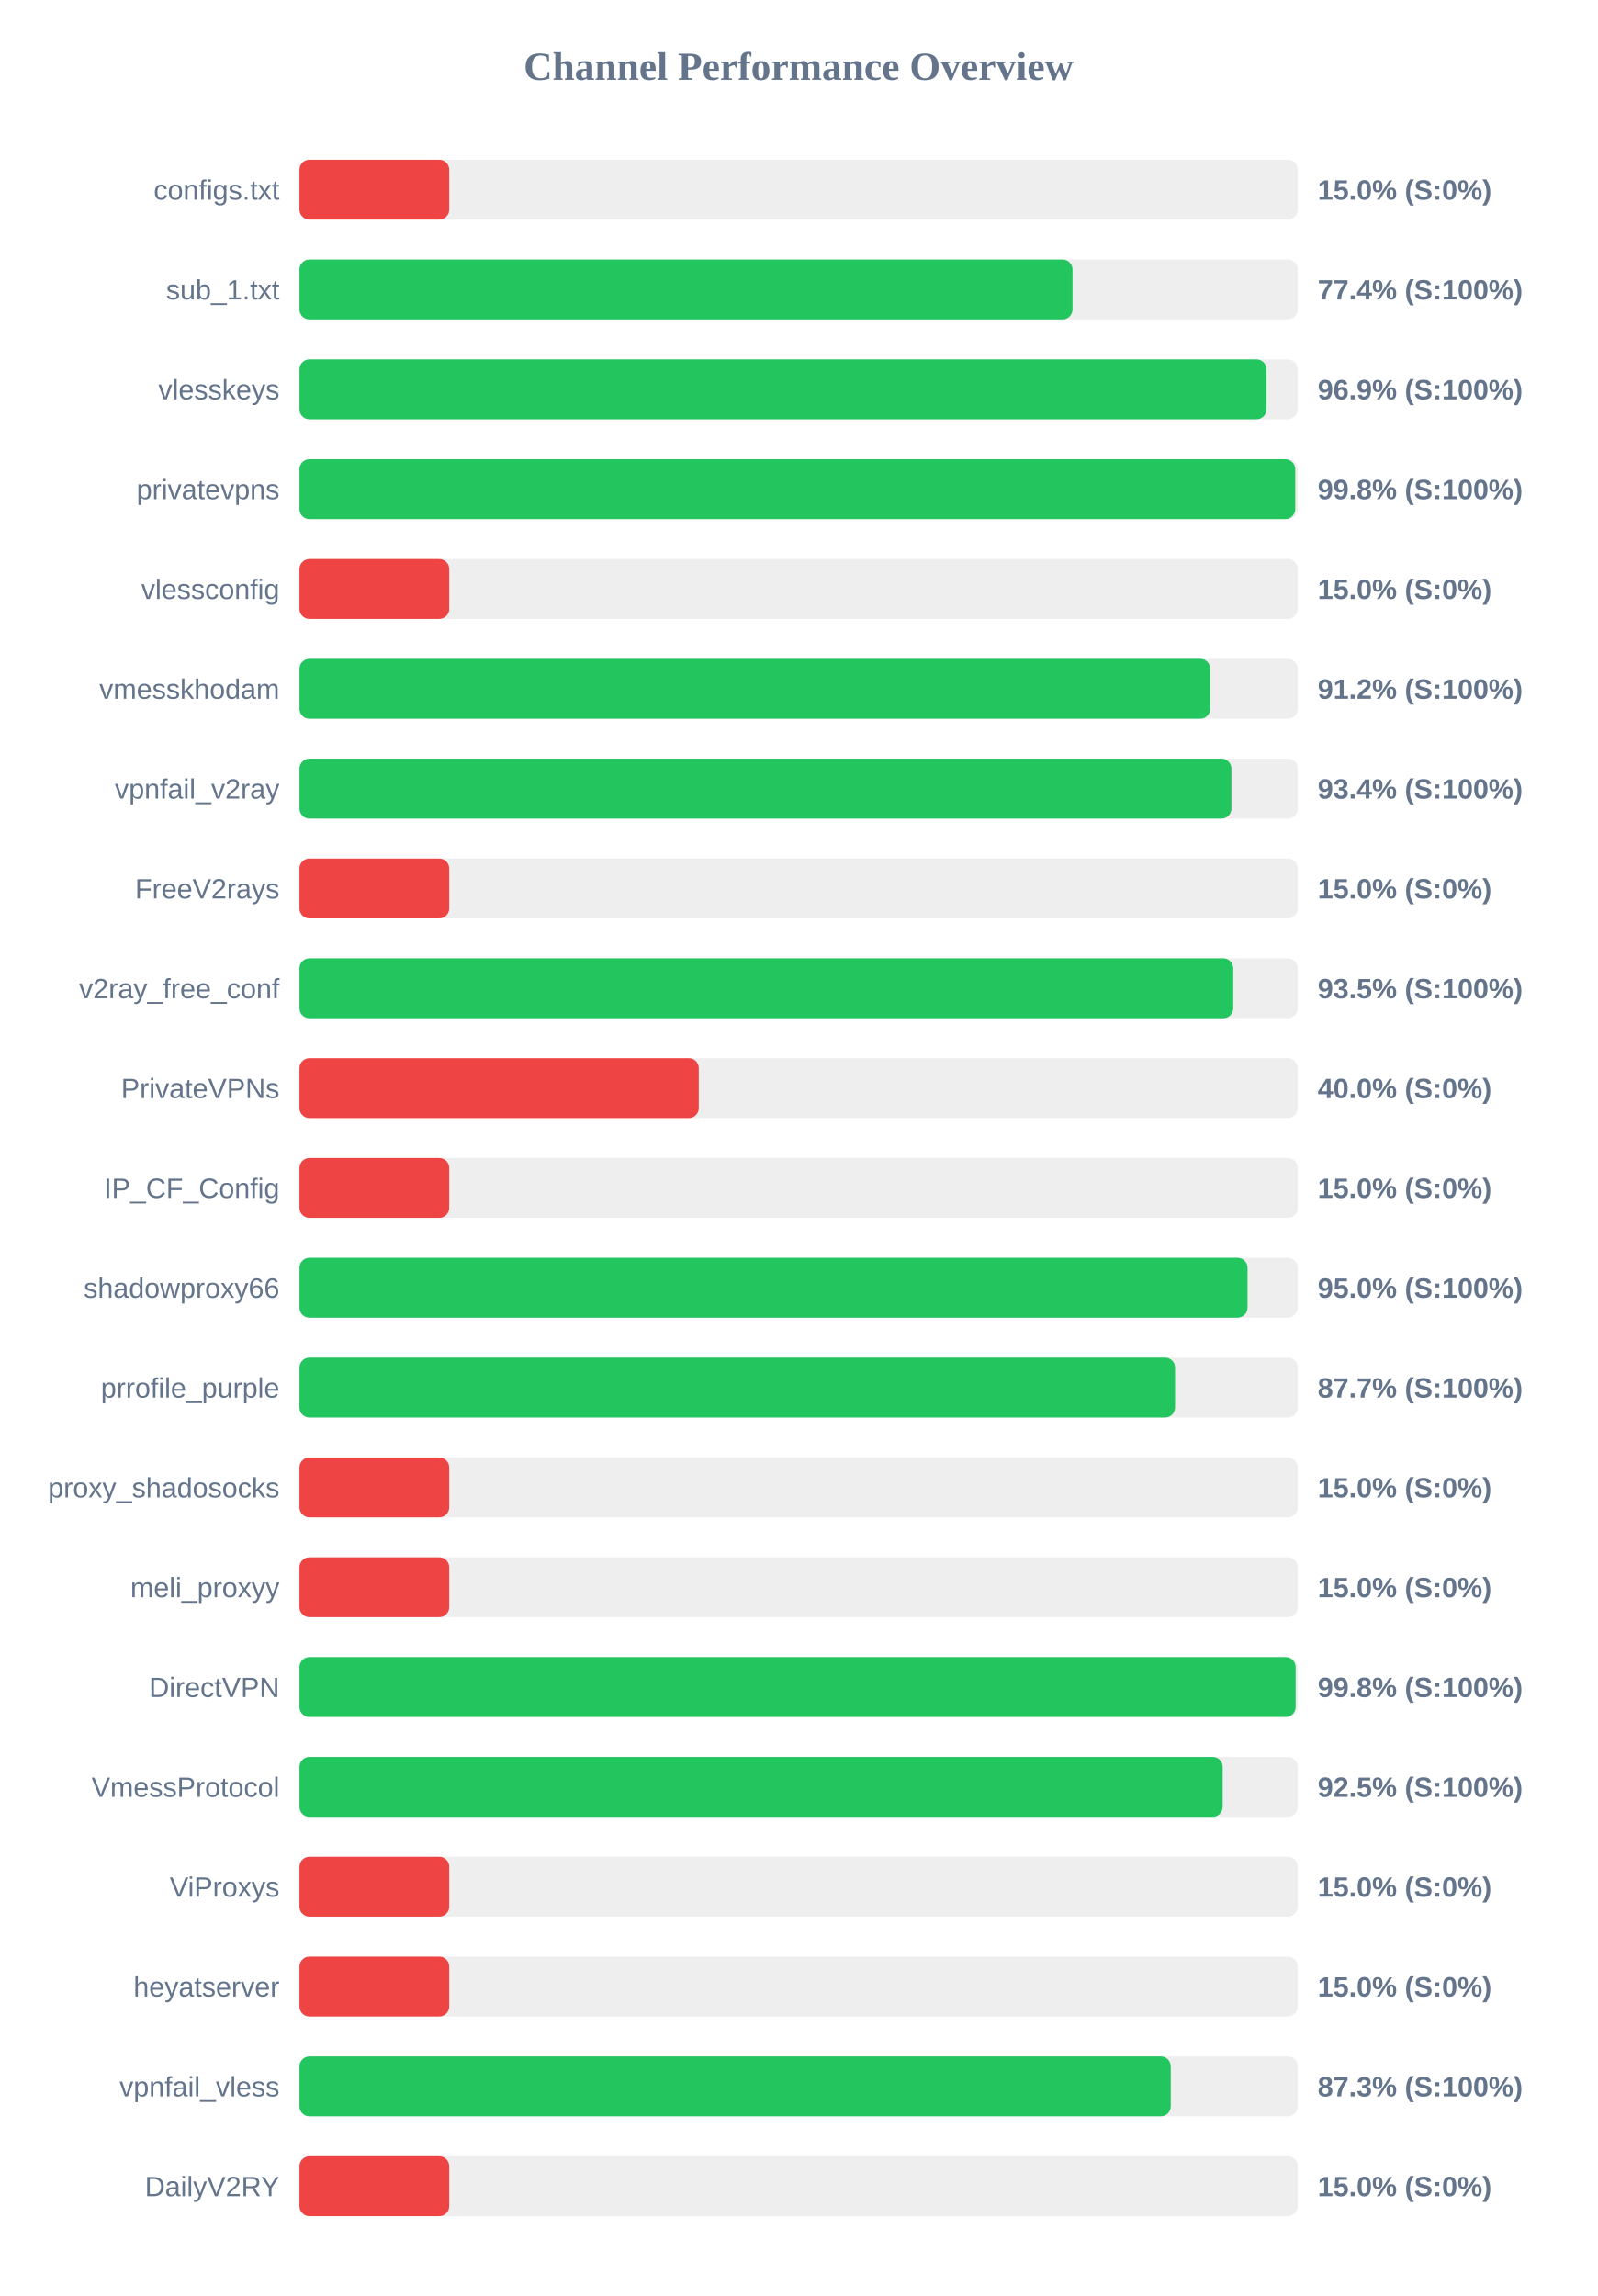
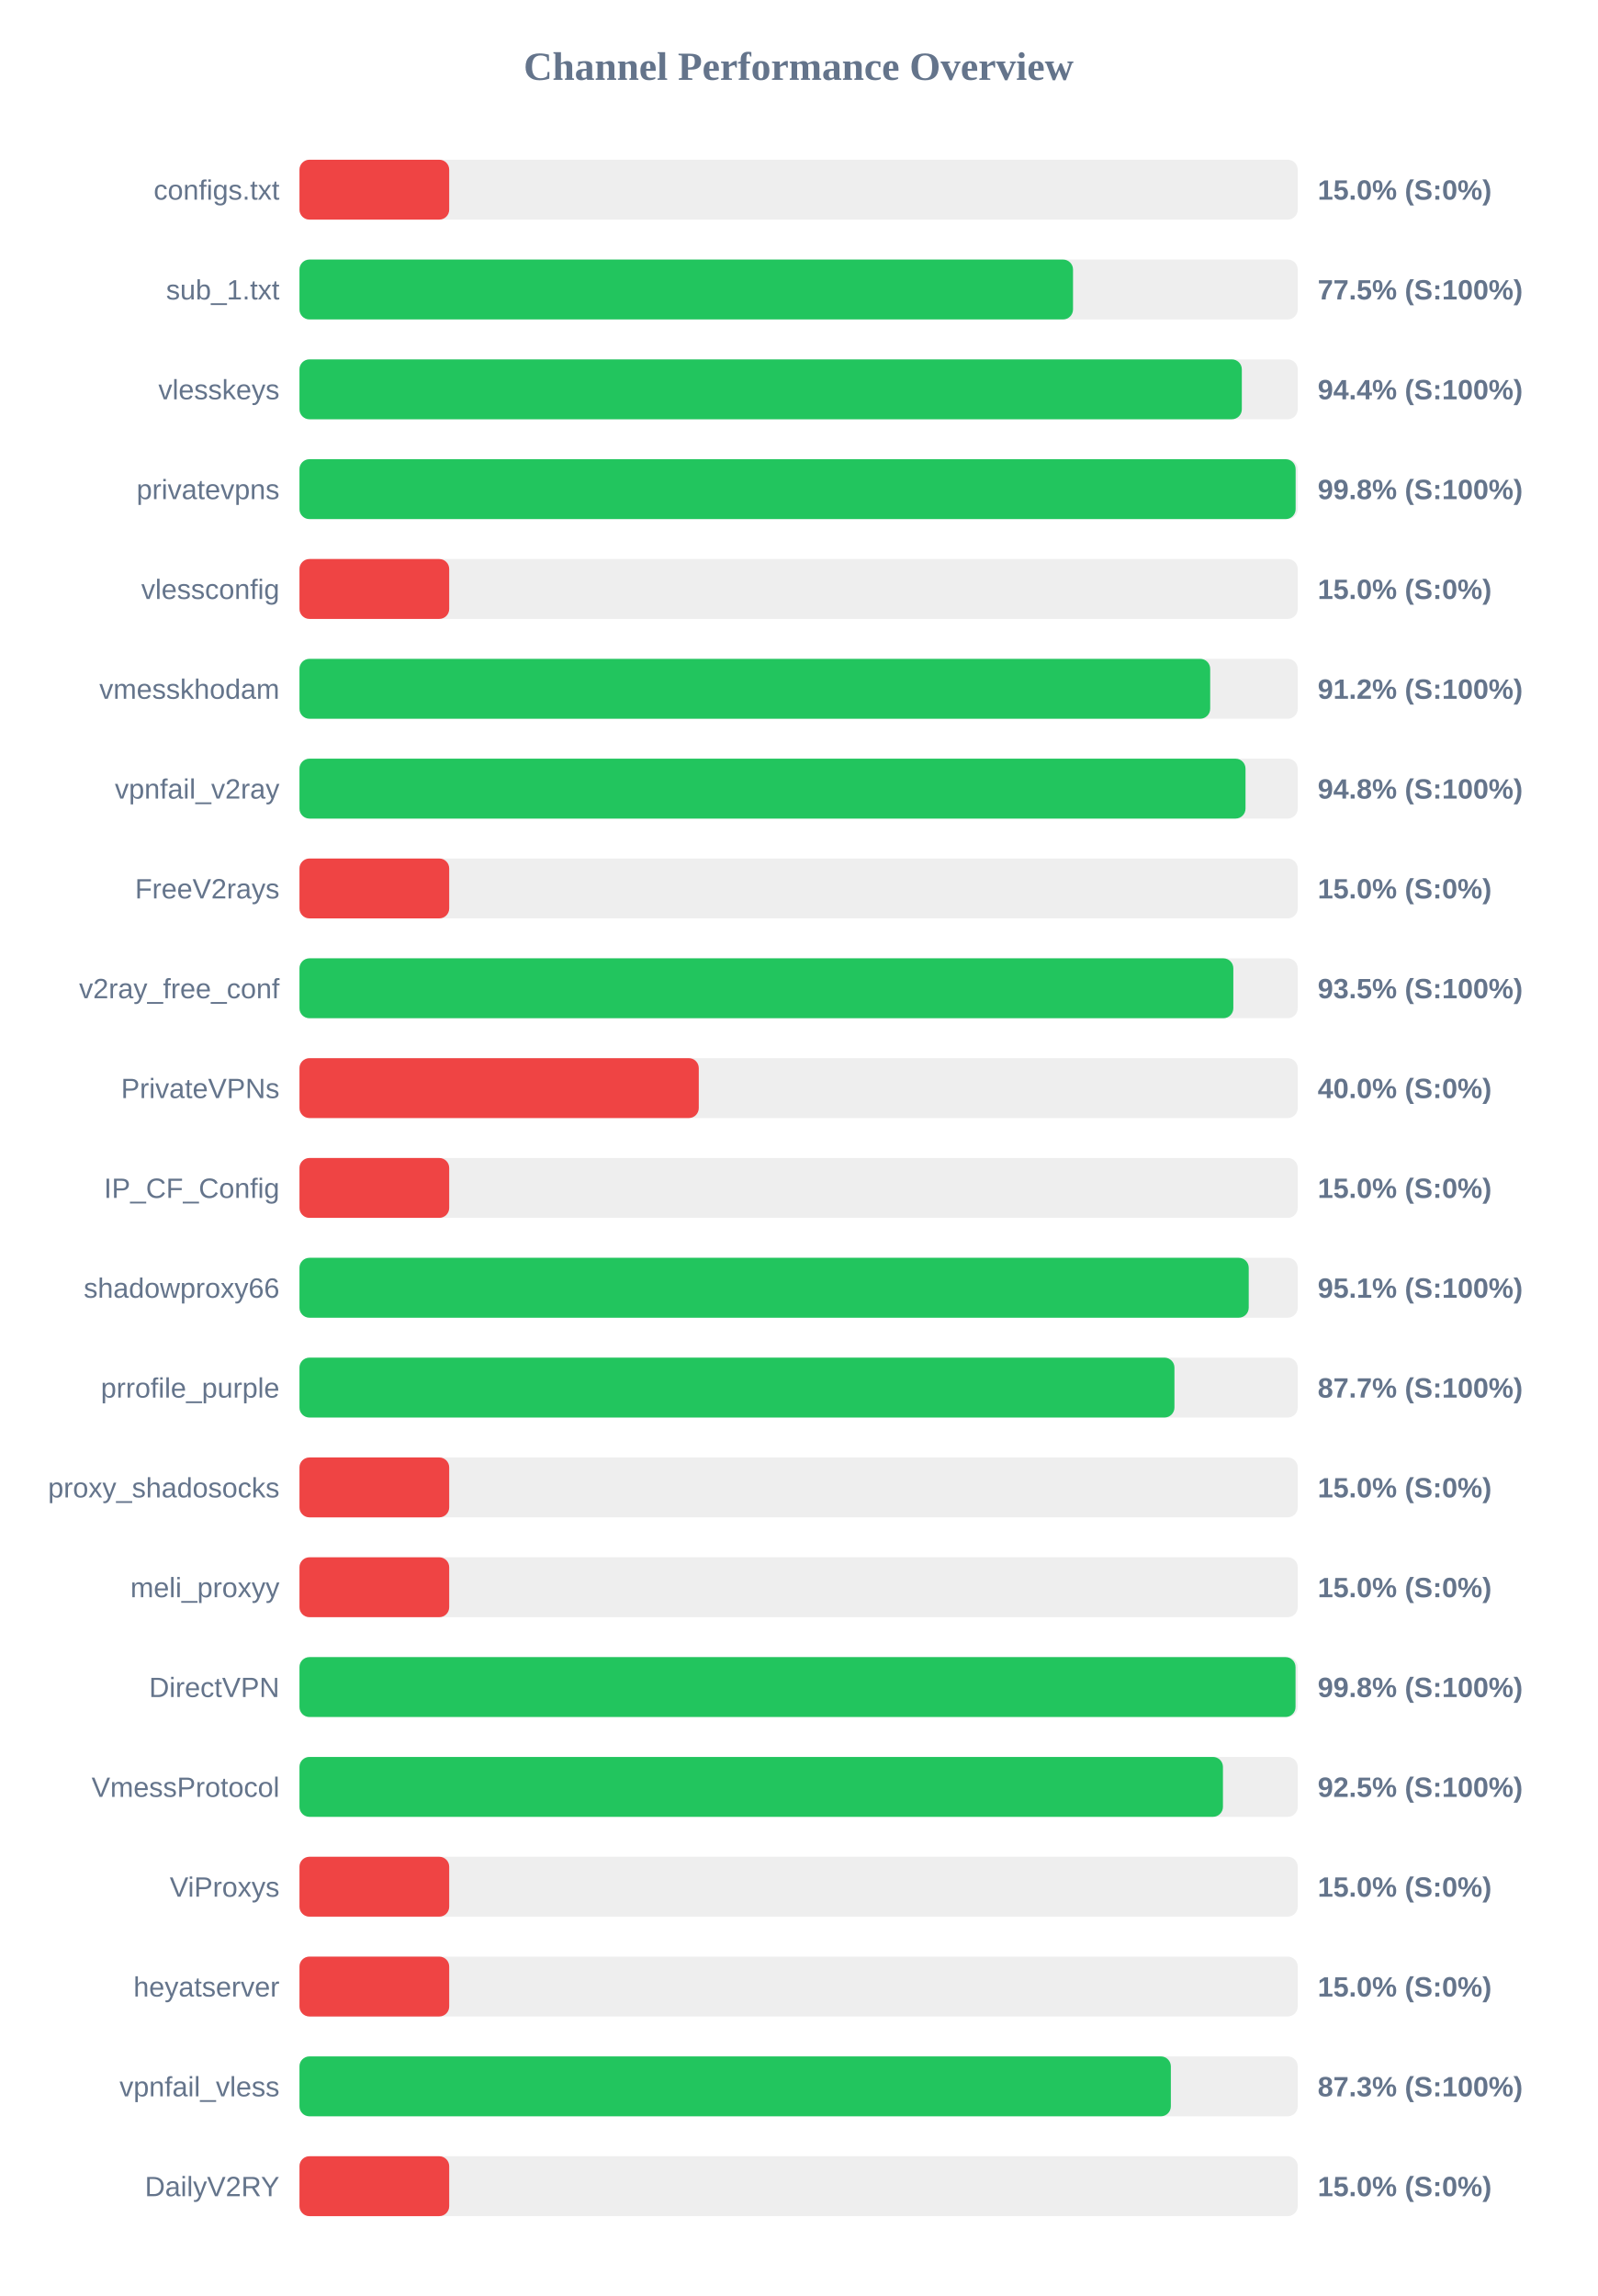
<svg xmlns="http://www.w3.org/2000/svg" width="800" height="1150" version="1.1">
  <style>
        .row { font: 14px Arial; fill: #64748b; }
        .score { font: bold 14px Arial; fill: #64748b; }
    </style>
  <text x="400" y="40" text-anchor="middle" font-size="20px" font-weight="bold" fill="#64748b">Channel Performance Overview</text>
  <rect x="150" y="80" width="500" height="30" fill="#eee" rx="5" />
  <rect x="150" y="80" width="75.0" height="30" fill="#ef4444" rx="5" />
  <text x="140" y="100" text-anchor="end" class="row">configs.txt</text>
  <text x="660" y="100" text-anchor="start" class="score">15.0% (S:0%)</text>
  <rect x="150" y="130" width="500" height="30" fill="#eee" rx="5" />
-   <rect x="150" y="130" width="387.2" height="30" fill="#22c55e" rx="5" />
+   <rect x="150" y="130" width="387.45" height="30" fill="#22c55e" rx="5" />
  <text x="140" y="150" text-anchor="end" class="row">sub_1.txt</text>
-   <text x="660" y="150" text-anchor="start" class="score">77.4% (S:100%)</text>
+   <text x="660" y="150" text-anchor="start" class="score">77.5% (S:100%)</text>
  <rect x="150" y="180" width="500" height="30" fill="#eee" rx="5" />
-   <rect x="150" y="180" width="484.35" height="30" fill="#22c55e" rx="5" />
+   <rect x="150" y="180" width="472.0" height="30" fill="#22c55e" rx="5" />
  <text x="140" y="200" text-anchor="end" class="row">vlesskeys</text>
-   <text x="660" y="200" text-anchor="start" class="score">96.9% (S:100%)</text>
+   <text x="660" y="200" text-anchor="start" class="score">94.4% (S:100%)</text>
  <rect x="150" y="230" width="500" height="30" fill="#eee" rx="5" />
-   <rect x="150" y="230" width="498.75" height="30" fill="#22c55e" rx="5" />
+   <rect x="150" y="230" width="498.95" height="30" fill="#22c55e" rx="5" />
  <text x="140" y="250" text-anchor="end" class="row">privatevpns</text>
  <text x="660" y="250" text-anchor="start" class="score">99.8% (S:100%)</text>
  <rect x="150" y="280" width="500" height="30" fill="#eee" rx="5" />
  <rect x="150" y="280" width="75.0" height="30" fill="#ef4444" rx="5" />
  <text x="140" y="300" text-anchor="end" class="row">vlessconfig</text>
  <text x="660" y="300" text-anchor="start" class="score">15.0% (S:0%)</text>
  <rect x="150" y="330" width="500" height="30" fill="#eee" rx="5" />
  <rect x="150" y="330" width="456.15" height="30" fill="#22c55e" rx="5" />
  <text x="140" y="350" text-anchor="end" class="row">vmesskhodam</text>
  <text x="660" y="350" text-anchor="start" class="score">91.2% (S:100%)</text>
  <rect x="150" y="380" width="500" height="30" fill="#eee" rx="5" />
-   <rect x="150" y="380" width="466.8" height="30" fill="#22c55e" rx="5" />
+   <rect x="150" y="380" width="473.85" height="30" fill="#22c55e" rx="5" />
  <text x="140" y="400" text-anchor="end" class="row">vpnfail_v2ray</text>
-   <text x="660" y="400" text-anchor="start" class="score">93.4% (S:100%)</text>
+   <text x="660" y="400" text-anchor="start" class="score">94.8% (S:100%)</text>
  <rect x="150" y="430" width="500" height="30" fill="#eee" rx="5" />
  <rect x="150" y="430" width="75.0" height="30" fill="#ef4444" rx="5" />
  <text x="140" y="450" text-anchor="end" class="row">FreeV2rays</text>
  <text x="660" y="450" text-anchor="start" class="score">15.0% (S:0%)</text>
  <rect x="150" y="480" width="500" height="30" fill="#eee" rx="5" />
-   <rect x="150" y="480" width="467.7" height="30" fill="#22c55e" rx="5" />
+   <rect x="150" y="480" width="467.75" height="30" fill="#22c55e" rx="5" />
  <text x="140" y="500" text-anchor="end" class="row">v2ray_free_conf</text>
  <text x="660" y="500" text-anchor="start" class="score">93.5% (S:100%)</text>
  <rect x="150" y="530" width="500" height="30" fill="#eee" rx="5" />
  <rect x="150" y="530" width="200.0" height="30" fill="#ef4444" rx="5" />
  <text x="140" y="550" text-anchor="end" class="row">PrivateVPNs</text>
  <text x="660" y="550" text-anchor="start" class="score">40.0% (S:0%)</text>
  <rect x="150" y="580" width="500" height="30" fill="#eee" rx="5" />
  <rect x="150" y="580" width="75.0" height="30" fill="#ef4444" rx="5" />
  <text x="140" y="600" text-anchor="end" class="row">IP_CF_Config</text>
  <text x="660" y="600" text-anchor="start" class="score">15.0% (S:0%)</text>
  <rect x="150" y="630" width="500" height="30" fill="#eee" rx="5" />
-   <rect x="150" y="630" width="474.85" height="30" fill="#22c55e" rx="5" />
+   <rect x="150" y="630" width="475.45" height="30" fill="#22c55e" rx="5" />
  <text x="140" y="650" text-anchor="end" class="row">shadowproxy66</text>
-   <text x="660" y="650" text-anchor="start" class="score">95.0% (S:100%)</text>
+   <text x="660" y="650" text-anchor="start" class="score">95.1% (S:100%)</text>
  <rect x="150" y="680" width="500" height="30" fill="#eee" rx="5" />
-   <rect x="150" y="680" width="438.55" height="30" fill="#22c55e" rx="5" />
+   <rect x="150" y="680" width="438.25" height="30" fill="#22c55e" rx="5" />
  <text x="140" y="700" text-anchor="end" class="row">prrofile_purple</text>
  <text x="660" y="700" text-anchor="start" class="score">87.7% (S:100%)</text>
  <rect x="150" y="730" width="500" height="30" fill="#eee" rx="5" />
  <rect x="150" y="730" width="75.0" height="30" fill="#ef4444" rx="5" />
  <text x="140" y="750" text-anchor="end" class="row">proxy_shadosocks</text>
  <text x="660" y="750" text-anchor="start" class="score">15.0% (S:0%)</text>
  <rect x="150" y="780" width="500" height="30" fill="#eee" rx="5" />
  <rect x="150" y="780" width="75.0" height="30" fill="#ef4444" rx="5" />
  <text x="140" y="800" text-anchor="end" class="row">meli_proxyy</text>
  <text x="660" y="800" text-anchor="start" class="score">15.0% (S:0%)</text>
  <rect x="150" y="830" width="500" height="30" fill="#eee" rx="5" />
-   <rect x="150" y="830" width="498.95" height="30" fill="#22c55e" rx="5" />
+   <rect x="150" y="830" width="498.9" height="30" fill="#22c55e" rx="5" />
  <text x="140" y="850" text-anchor="end" class="row">DirectVPN</text>
  <text x="660" y="850" text-anchor="start" class="score">99.8% (S:100%)</text>
  <rect x="150" y="880" width="500" height="30" fill="#eee" rx="5" />
-   <rect x="150" y="880" width="462.4" height="30" fill="#22c55e" rx="5" />
+   <rect x="150" y="880" width="462.55" height="30" fill="#22c55e" rx="5" />
  <text x="140" y="900" text-anchor="end" class="row">VmessProtocol</text>
  <text x="660" y="900" text-anchor="start" class="score">92.5% (S:100%)</text>
  <rect x="150" y="930" width="500" height="30" fill="#eee" rx="5" />
  <rect x="150" y="930" width="75.0" height="30" fill="#ef4444" rx="5" />
  <text x="140" y="950" text-anchor="end" class="row">ViProxys</text>
  <text x="660" y="950" text-anchor="start" class="score">15.0% (S:0%)</text>
  <rect x="150" y="980" width="500" height="30" fill="#eee" rx="5" />
  <rect x="150" y="980" width="75.0" height="30" fill="#ef4444" rx="5" />
  <text x="140" y="1000" text-anchor="end" class="row">heyatserver</text>
  <text x="660" y="1000" text-anchor="start" class="score">15.0% (S:0%)</text>
  <rect x="150" y="1030" width="500" height="30" fill="#eee" rx="5" />
-   <rect x="150" y="1030" width="436.4" height="30" fill="#22c55e" rx="5" />
+   <rect x="150" y="1030" width="436.45" height="30" fill="#22c55e" rx="5" />
  <text x="140" y="1050" text-anchor="end" class="row">vpnfail_vless</text>
  <text x="660" y="1050" text-anchor="start" class="score">87.3% (S:100%)</text>
  <rect x="150" y="1080" width="500" height="30" fill="#eee" rx="5" />
  <rect x="150" y="1080" width="75.0" height="30" fill="#ef4444" rx="5" />
  <text x="140" y="1100" text-anchor="end" class="row">DailyV2RY</text>
  <text x="660" y="1100" text-anchor="start" class="score">15.0% (S:0%)</text>
</svg>
